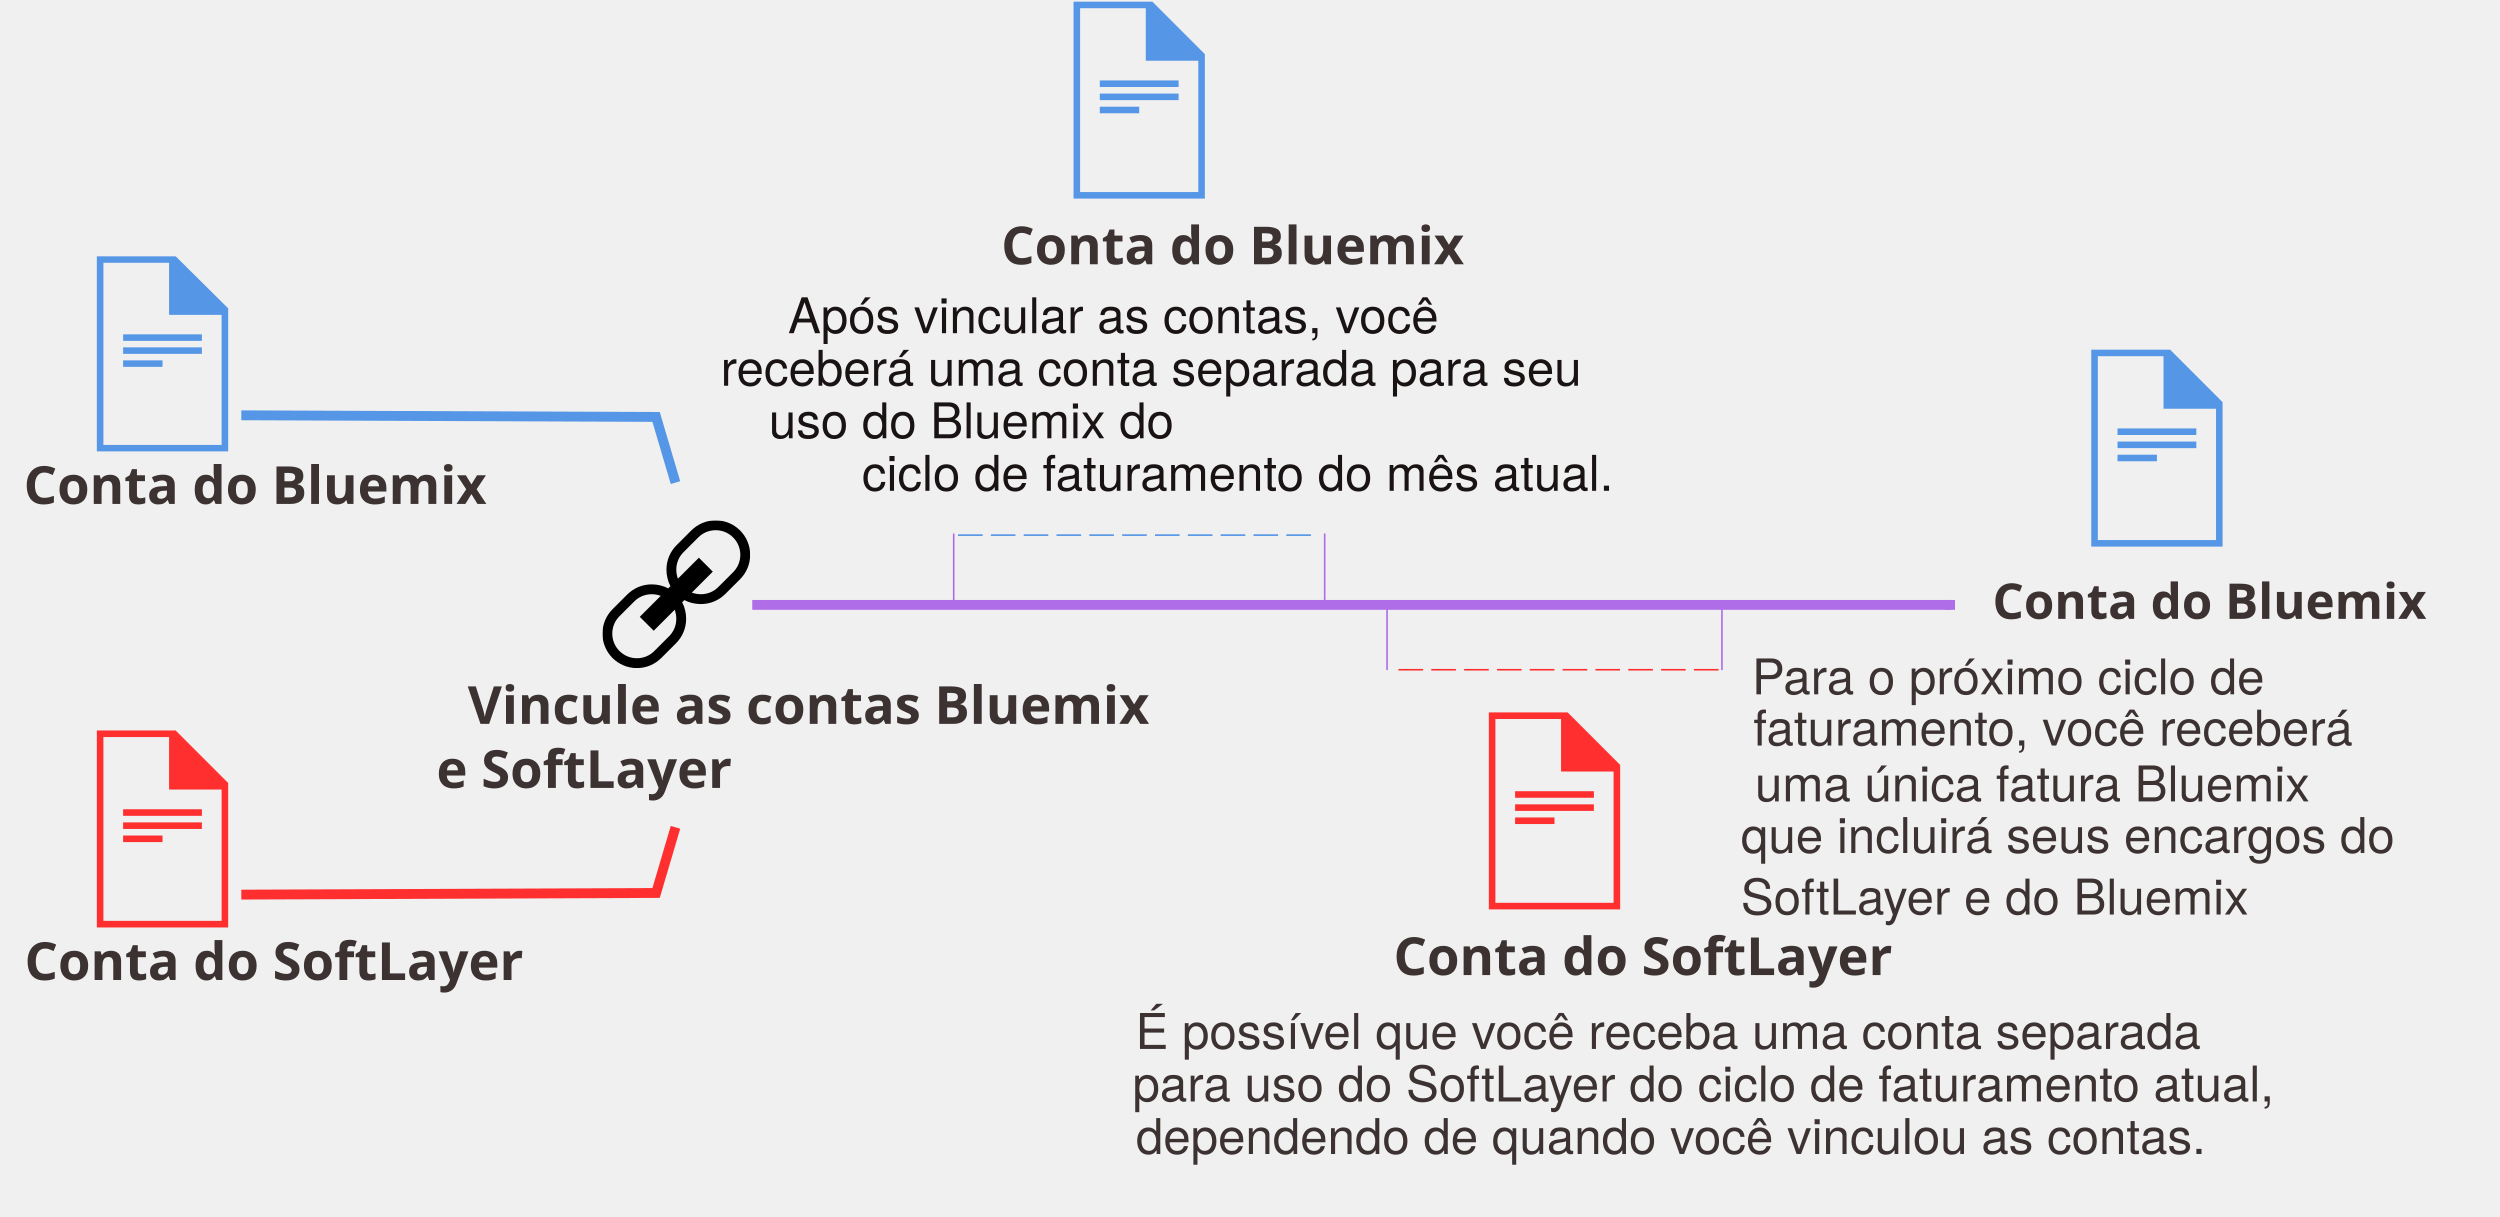
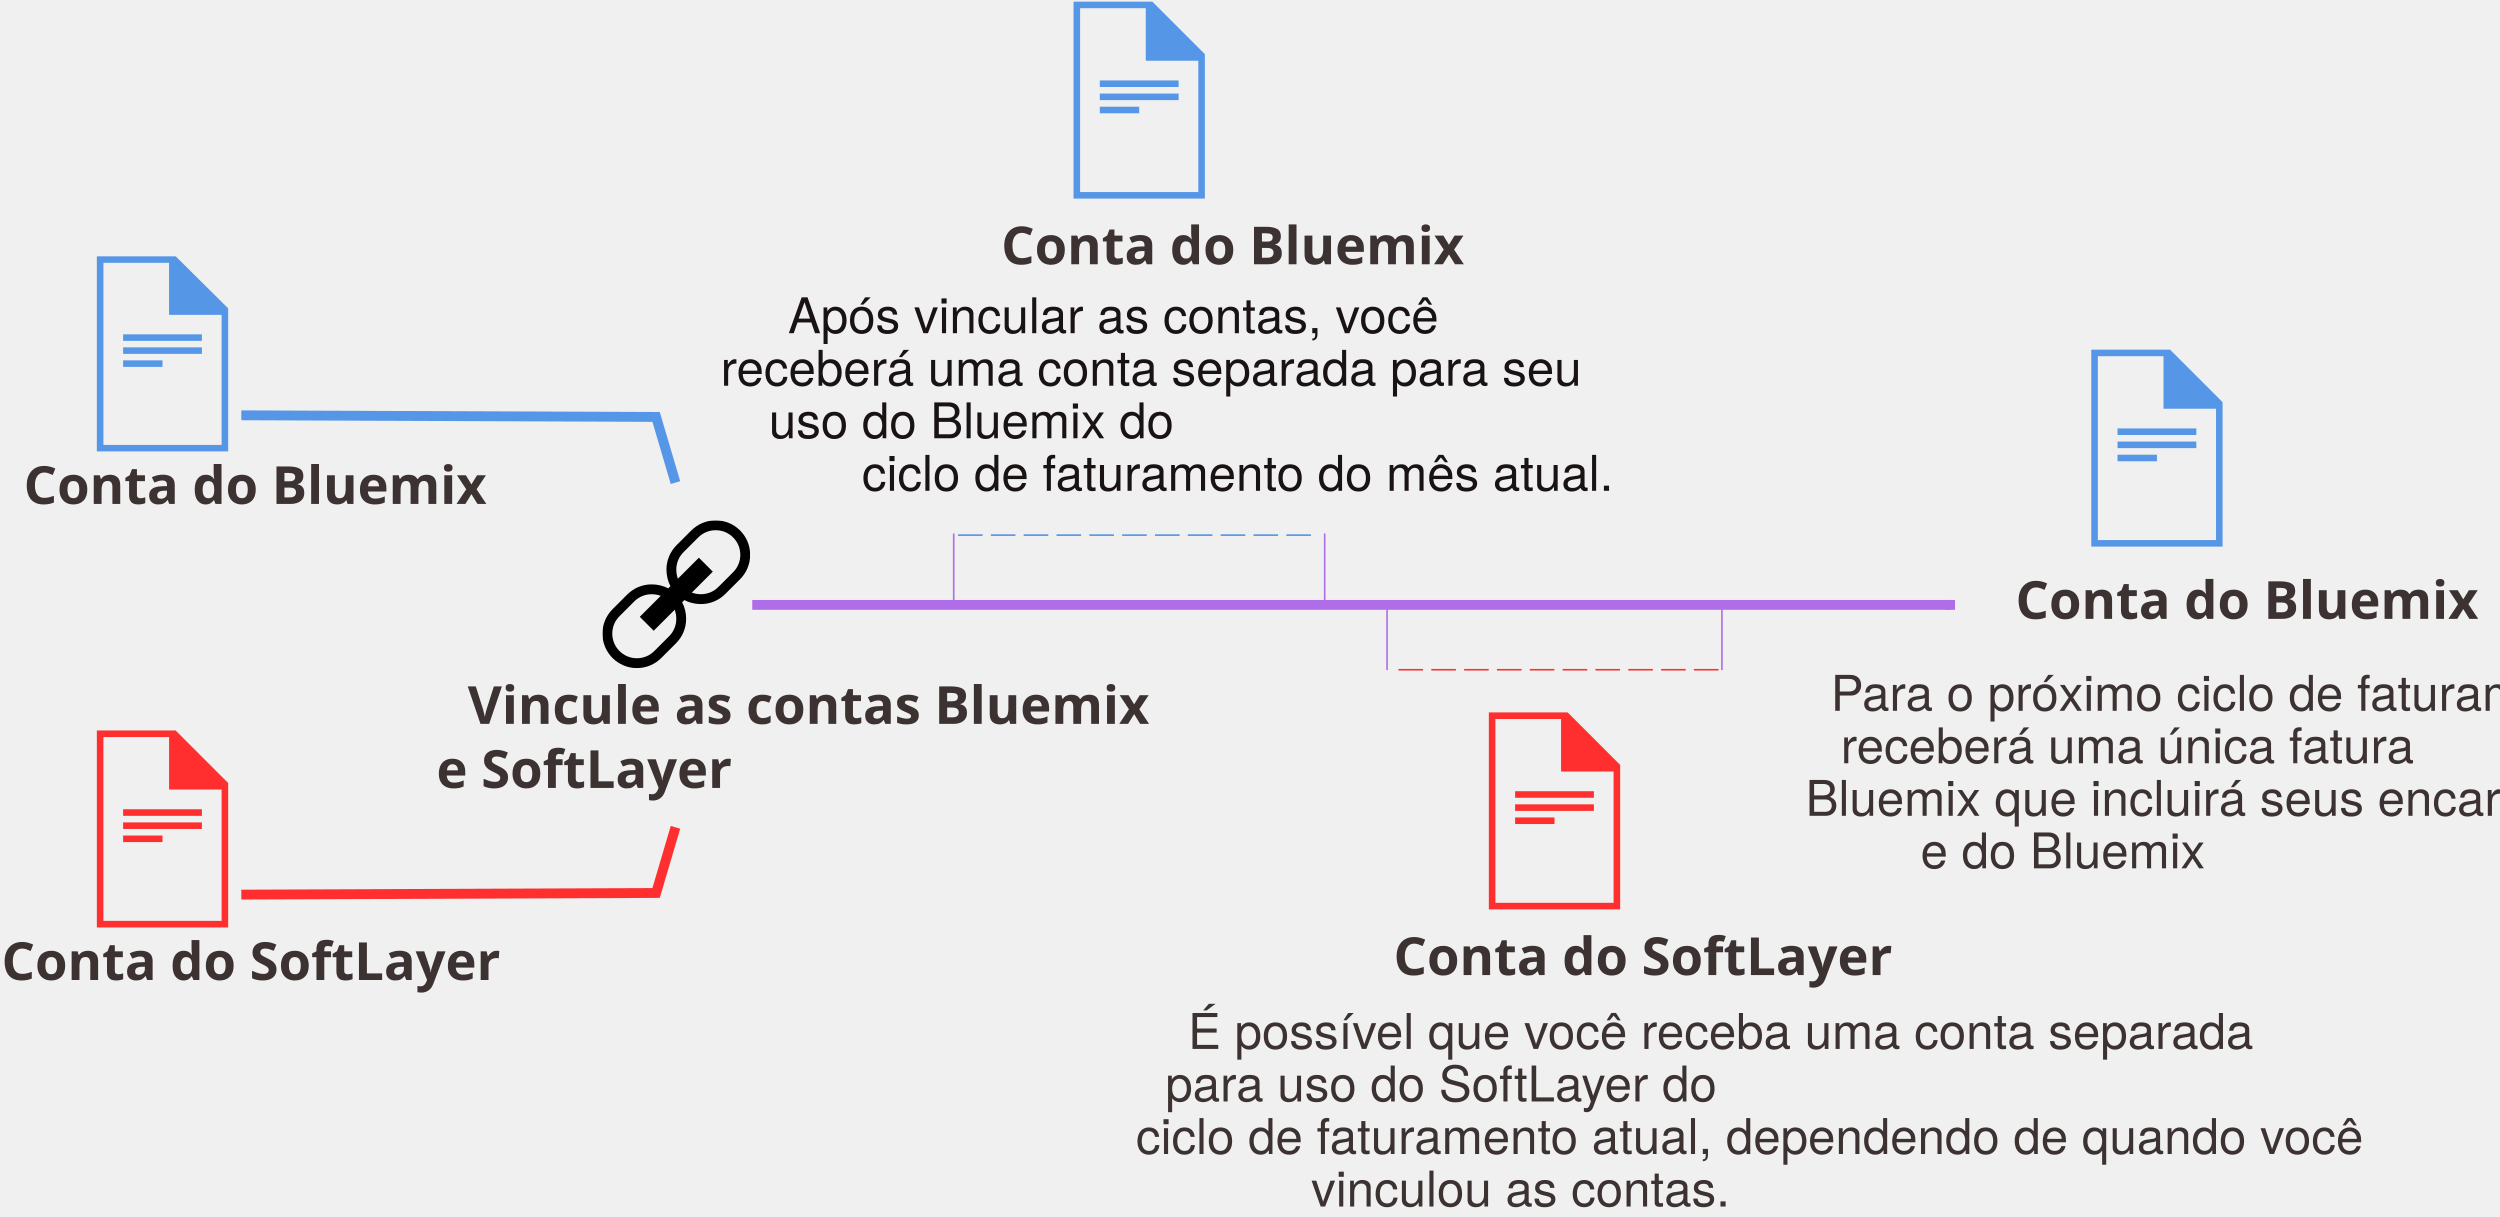
- <svg xmlns="http://www.w3.org/2000/svg" xmlns:xlink="http://www.w3.org/1999/xlink" width="1523px" height="741px" viewBox="0 0 1523 741" version="1.1" id="svg2">
-   <defs id="defs8">
+ <svg xmlns="http://www.w3.org/2000/svg" xmlns:xlink="http://www.w3.org/1999/xlink" width="1523px" height="741px" viewBox="0 0 1523 741" version="1.1">
+   <defs>
    <polygon id="path-1" points="90 0 0 0 0 90 90 90" />
  </defs>
  <g id="Page-1" stroke="none" stroke-width="1" fill="none" fill-rule="evenodd">
    <g id="BluemixSoftLayerBill">
-       <g id="g13">
+       <g id="Page-1">
        <g id="Desktop-HD">
          <polyline id="Stroke-36" stroke="#FF2F2F" stroke-width="6" points="147 545 399.684 544 411.504 504" />
          <polyline id="Stroke-38" stroke="#5596E6" stroke-width="6" points="147 253 399.684 254 411.504 294" />
          <text id="Bluemix-bill" fill="#3C3232" font-family="HelvNeueBoldforIBM, HelvNeue Bold for IBM" font-size="32" font-weight="bold">
-             <tspan x="14.424" y="307" id="tspan19">Conta do Bluemix</tspan>
+             <tspan x="14.424" y="307">Conta do Bluemix</tspan>
          </text>
-           <text id="SoftLayer-bill" font-size="32" font-weight="bold" x="14" style="font-weight:bold;font-size:32px;font-family:HelvNeueBoldforIBM, 'HelvNeue Bold for IBM';fill:#3c3232">
-             <tspan x="14.952" y="597" id="tspan22">Conta do SoftLayer</tspan>
+           <text id="SoftLayer-bill" fill="#3C3232" font-family="HelvNeueBoldforIBM, HelvNeue Bold for IBM" font-size="32" font-weight="bold">
+             <tspan x="0.952" y="597">Conta do SoftLayer</tspan>
          </text>
-           <g id="g24" transform="translate(59, 444)" fill="#FF2F2F">
+           <g id="Page-1" transform="translate(59, 444)" fill="#FF2F2F">
            <path d="M0,0.999 L0,120.999 L80,120.999 L80,32.999 L48,0.999 L0,0.999 L0,0.999 Z M4,5.001 L44,5.001 L44,36.999 L76,36.999 L76,117.001 L4,117.001 L4,5.001 L4,5.001 Z" id="Fill-1" />
            <polygon id="Fill-2" points="16 53 64 53 64 49 16 49" />
            <polygon id="Fill-3" points="16 61 64 61 64 57 16 57" />
            <polygon id="Fill-4" points="16 69 40 69 40 65 16 65" />
          </g>
-           <text id="text30" fill="#3C3232" font-family="HelvNeueBoldforIBM, HelvNeue Bold for IBM" font-size="32" font-weight="bold">
-             <tspan x="848.952" y="594" id="tspan32">Conta do SoftLayer</tspan>
+           <text id="SoftLayer-bill" fill="#3C3232" font-family="HelvNeueBoldforIBM, HelvNeue Bold for IBM" font-size="32" font-weight="bold">
+             <tspan x="848.952" y="594">Conta do SoftLayer</tspan>
          </text>
-           <g id="g34" transform="translate(907, 433)" fill="#FF2F2F">
-             <path d="M0,0.999 L0,120.999 L80,120.999 L80,32.999 L48,0.999 L0,0.999 L0,0.999 Z M4,5.001 L44,5.001 L44,36.999 L76,36.999 L76,117.001 L4,117.001 L4,5.001 L4,5.001 Z" id="path36" />
-             <polygon id="polygon38" points="16 53 64 53 64 49 16 49" />
-             <polygon id="polygon40" points="16 61 64 61 64 57 16 57" />
-             <polygon id="polygon42" points="16 69 40 69 40 65 16 65" />
+           <g id="Page-1" transform="translate(907, 433)" fill="#FF2F2F">
+             <path d="M0,0.999 L0,120.999 L80,120.999 L80,32.999 L48,0.999 L0,0.999 L0,0.999 Z M4,5.001 L44,5.001 L44,36.999 L76,36.999 L76,117.001 L4,117.001 L4,5.001 L4,5.001 Z" id="Fill-1" />
+             <polygon id="Fill-2" points="16 53 64 53 64 49 16 49" />
+             <polygon id="Fill-3" points="16 61 64 61 64 57 16 57" />
+             <polygon id="Fill-4" points="16 69 40 69 40 65 16 65" />
          </g>
-           <g id="g44" transform="translate(59, 156)" fill="#5596E6">
-             <path d="M0,0.142 L0,118.999 L80,118.999 L80,31.838 L48,0.142 L0,0.142 L0,0.142 Z M4,4.106 L44,4.106 L44,35.799 L76,35.799 L76,115.039 L4,115.039 L4,4.106 L4,4.106 Z" id="path46" />
-             <polygon id="polygon48" points="16 51.648 64 51.648 64 47.686 16 47.686" />
-             <polygon id="polygon50" points="16 59.571 64 59.571 64 55.61 16 55.61" />
-             <polygon id="polygon52" points="16 67.495 40 67.495 40 63.533 16 63.533" />
+           <g id="Page-1" transform="translate(59, 156)" fill="#5596E6">
+             <path d="M0,0.142 L0,118.999 L80,118.999 L80,31.838 L48,0.142 L0,0.142 L0,0.142 Z M4,4.106 L44,4.106 L44,35.799 L76,35.799 L76,115.039 L4,115.039 L4,4.106 L4,4.106 Z" id="Fill-1" />
+             <polygon id="Fill-2" points="16 51.648 64 51.648 64 47.686 16 47.686" />
+             <polygon id="Fill-3" points="16 59.571 64 59.571 64 55.61 16 55.61" />
+             <polygon id="Fill-4" points="16 67.495 40 67.495 40 63.533 16 63.533" />
          </g>
-           <text id="text54" fill="#3C3232" font-family="HelvNeueBoldforIBM, HelvNeue Bold for IBM" font-size="32" font-weight="bold">
-             <tspan x="609.924" y="161" id="tspan56">Conta do Bluemix</tspan>
+           <text id="Bluemix-bill" fill="#3C3232" font-family="HelvNeueBoldforIBM, HelvNeue Bold for IBM" font-size="32" font-weight="bold">
+             <tspan x="609.924" y="161">Conta do Bluemix</tspan>
          </text>
-           <g id="g58" transform="translate(654, 0)" fill="#5596E6">
-             <path d="M0,0.999 L0,120.999 L80,120.999 L80,32.999 L48,0.999 L0,0.999 L0,0.999 Z M4,5.001 L44,5.001 L44,36.999 L76,36.999 L76,117.001 L4,117.001 L4,5.001 L4,5.001 Z" id="path60" />
-             <polygon id="polygon62" points="16 53 64 53 64 49 16 49" />
-             <polygon id="polygon64" points="16 61 64 61 64 57 16 57" />
-             <polygon id="polygon66" points="16 69 40 69 40 65 16 65" />
+           <g id="Page-1" transform="translate(654, 0)" fill="#5596E6">
+             <path d="M0,0.999 L0,120.999 L80,120.999 L80,32.999 L48,0.999 L0,0.999 L0,0.999 Z M4,5.001 L44,5.001 L44,36.999 L76,36.999 L76,117.001 L4,117.001 L4,5.001 L4,5.001 Z" id="Fill-1" />
+             <polygon id="Fill-2" points="16 53 64 53 64 49 16 49" />
+             <polygon id="Fill-3" points="16 61 64 61 64 57 16 57" />
+             <polygon id="Fill-4" points="16 69 40 69 40 65 16 65" />
          </g>
-           <g id="g68" transform="translate(1274, 212)" fill="#5596E6">
-             <path d="M0,0.999 L0,120.999 L80,120.999 L80,32.999 L48,0.999 L0,0.999 L0,0.999 Z M4,5.001 L44,5.001 L44,36.999 L76,36.999 L76,117.001 L4,117.001 L4,5.001 L4,5.001 Z" id="path70" />
-             <polygon id="polygon72" points="16 53 64 53 64 49 16 49" />
-             <polygon id="polygon74" points="16 61 64 61 64 57 16 57" />
-             <polygon id="polygon76" points="16 69 40 69 40 65 16 65" />
+           <g id="Page-1" transform="translate(1274, 212)" fill="#5596E6">
+             <path d="M0,0.999 L0,120.999 L80,120.999 L80,32.999 L48,0.999 L0,0.999 L0,0.999 Z M4,5.001 L44,5.001 L44,36.999 L76,36.999 L76,117.001 L4,117.001 L4,5.001 L4,5.001 Z" id="Fill-1" />
+             <polygon id="Fill-2" points="16 53 64 53 64 49 16 49" />
+             <polygon id="Fill-3" points="16 61 64 61 64 57 16 57" />
+             <polygon id="Fill-4" points="16 69 40 69 40 65 16 65" />
          </g>
-           <g id="g78" transform="translate(367, 317)">
+           <g id="Page-1" transform="translate(367, 317)">
            <g id="Fill-1-Clipped">
              <mask id="mask-2" fill="white">
-                 <use xlink:href="#path-1" id="use82" />
+                 <use xlink:href="#path-1" />
              </mask>
-               <g id="g84" />
-               <path d="M79.606,31.606 L70.606,40.606 C67.773,43.44 64.006,45 60,45 C58.072,45 56.197,44.652 54.465,44.02 L67.243,31.243 L58.758,22.758 L45.979,35.535 C45.348,33.804 45,31.929 45,30 C45,25.993 46.56,22.227 49.393,19.393 L58.393,10.393 C61.227,7.56 64.993,6 69,6 C73.006,6 76.773,7.56 79.606,10.393 C82.44,13.227 84,16.993 84,21 C84,25.006 82.44,28.773 79.606,31.606 M45,60 C45,64.006 43.44,67.773 40.606,70.606 L31.606,79.606 C28.773,82.44 25.006,84 21,84 C16.993,84 13.227,82.44 10.393,79.606 C7.56,76.773 6,73.006 6,69 C6,64.993 7.56,61.227 10.393,58.393 L19.393,49.393 C22.227,46.56 25.993,45 30,45 C31.929,45 33.804,45.348 35.535,45.979 L22.758,58.758 L31.243,67.243 L44.02,54.465 C44.652,56.197 45,58.072 45,60 M83.85,6.151 C80.049,2.352 74.799,-0 69,-0 C63.201,-0 57.951,2.352 54.151,6.151 L45.151,15.151 C41.352,18.951 39,24.201 39,30 C39,33.616 39.858,37.077 41.422,40.092 L40.092,41.422 C37.078,39.858 33.616,39 30,39 C24.201,39 18.951,41.352 15.151,45.151 L6.151,54.151 C2.352,57.951 -0,63.201 -0,69 C-0,74.799 2.352,80.049 6.151,83.85 C9.951,87.649 15.201,90 21,90 C26.799,90 32.049,87.649 35.85,83.85 L44.85,74.85 C48.649,71.049 51,65.799 51,60 C51,56.383 50.143,52.923 48.577,49.908 L49.908,48.577 C52.923,50.143 56.383,51 60,51 C65.799,51 71.049,48.649 74.85,44.85 L83.85,35.85 C87.649,32.049 90,26.799 90,21 C90,15.201 87.649,9.951 83.85,6.151" id="path86" fill="#000000" mask="url(#mask-2)" />
+               <g id="path-1" />
+               <path d="M79.606,31.606 L70.606,40.606 C67.773,43.44 64.006,45 60,45 C58.072,45 56.197,44.652 54.465,44.02 L67.243,31.243 L58.758,22.758 L45.979,35.535 C45.348,33.804 45,31.929 45,30 C45,25.993 46.56,22.227 49.393,19.393 L58.393,10.393 C61.227,7.56 64.993,6 69,6 C73.006,6 76.773,7.56 79.606,10.393 C82.44,13.227 84,16.993 84,21 C84,25.006 82.44,28.773 79.606,31.606 M45,60 C45,64.006 43.44,67.773 40.606,70.606 L31.606,79.606 C28.773,82.44 25.006,84 21,84 C16.993,84 13.227,82.44 10.393,79.606 C7.56,76.773 6,73.006 6,69 C6,64.993 7.56,61.227 10.393,58.393 L19.393,49.393 C22.227,46.56 25.993,45 30,45 C31.929,45 33.804,45.348 35.535,45.979 L22.758,58.758 L31.243,67.243 L44.02,54.465 C44.652,56.197 45,58.072 45,60 M83.85,6.151 C80.049,2.352 74.799,-0 69,-0 C63.201,-0 57.951,2.352 54.151,6.151 L45.151,15.151 C41.352,18.951 39,24.201 39,30 C39,33.616 39.858,37.077 41.422,40.092 L40.092,41.422 C37.078,39.858 33.616,39 30,39 C24.201,39 18.951,41.352 15.151,45.151 L6.151,54.151 C2.352,57.951 -0,63.201 -0,69 C-0,74.799 2.352,80.049 6.151,83.85 C9.951,87.649 15.201,90 21,90 C26.799,90 32.049,87.649 35.85,83.85 L44.85,74.85 C48.649,71.049 51,65.799 51,60 C51,56.383 50.143,52.923 48.577,49.908 L49.908,48.577 C52.923,50.143 56.383,51 60,51 C65.799,51 71.049,48.649 74.85,44.85 L83.85,35.85 C87.649,32.049 90,26.799 90,21 C90,15.201 87.649,9.951 83.85,6.151" id="Fill-1" fill="#000000" mask="url(#mask-2)" />
            </g>
          </g>
          <text id="Link-Bluemix-and" fill="#3C3232" font-family="HelvNeueBoldforIBM, HelvNeue Bold for IBM" font-size="32" font-weight="bold">
-             <tspan x="284.956" y="441" id="tspan89">Vincule as contas Bluemix</tspan>
+             <tspan x="284.956" y="441">Vincule as contas Bluemix</tspan>
          </text>
          <text id="SoftLayer-accounts" fill="#3C3232" font-family="HelvNeueBoldforIBM, HelvNeue Bold for IBM" font-size="32" font-weight="bold">
-             <tspan x="265.916" y="480" id="tspan92">e SoftLayer</tspan>
+             <tspan x="265.916" y="480">e SoftLayer</tspan>
          </text>
-           <text id="For-the-next-billing-cycle,-you" font-size="30" font-weight="normal" style="font-weight:normal;font-size:30px;font-family:HelveticaNeue, 'Helvetica Neue';fill:#3c3232" x="-48" y="-10">
-             <tspan x="1067.285" y="423" id="tspan95">Para o próximo ciclo de</tspan>
+           <text id="For-the-next-billing-cycle,-you" fill="#3C3232" font-family="HelveticaNeue, Helvetica Neue" font-size="30" font-weight="normal">
+             <tspan x="1115.285" y="433">Para o próximo ciclo de faturamento, você</tspan>
          </text>
-           <text id="will-receive-a-singl" font-size="30" font-weight="normal" style="font-weight:normal;font-size:30px;font-family:HelveticaNeue, 'Helvetica Neue';fill:#3c3232" x="-53.285" y="-10.804">
-             <tspan x="1068.11" y="454.196" id="tspan98">faturamento, você receberá</tspan>
+           <text id="will-receive-a-singl" fill="#3C3232" font-family="HelveticaNeue, Helvetica Neue" font-size="30" font-weight="normal">
+             <tspan x="1121.395" y="465">receberá uma única fatura</tspan>
          </text>
-           <text id="bill-that-includes-your-SoftLayer" font-size="30" font-weight="normal" x="-30.849" style="font-weight:normal;font-size:30px;font-family:HelveticaNeue, 'Helvetica Neue';fill:#3c3232" y="-8.804">
-             <tspan x="1069.151" y="488.196" id="tspan101">uma única fatura Bluemix</tspan>
+           <text id="bill-that-includes-your-SoftLayer" fill="#3C3232" font-family="HelveticaNeue, Helvetica Neue" font-size="30" font-weight="normal">
+             <tspan x="1100" y="497">Bluemix que incluirá seus encargos do SoftLayer</tspan>
          </text>
-           <text id="and-Bluemix-charges" font-size="30" font-weight="normal" style="font-style:normal;font-variant:normal;font-weight:normal;font-stretch:normal;font-size:30px;line-height:125%;font-family:HelveticaNeue, 'Helvetica Neue';-inkscape-font-specification:'HelveticaNeue, Helvetica Neue, Normal';text-align:start;writing-mode:lr-tb;text-anchor:start;fill:#3c3232" x="1060.51" y="519.635">
-             <tspan id="tspan3485" x="1060.51" y="519.635">que incluirá seus encargos do</tspan>
-             <tspan id="tspan3487" x="1060.51" y="557.135">SoftLayer e do Bluemix</tspan>
+           <text id="and-Bluemix-charges" fill="#3C3232" font-family="HelveticaNeue, Helvetica Neue" font-size="30" font-weight="normal">
+             <tspan x="1170.005" y="529">e do Bluemix</tspan>
          </text>
-           <text id="text106" font-size="32" font-weight="bold" x="-14.022" style="font-weight:bold;font-size:32px;line-height:125%;font-family:HelvNeueBoldforIBM, 'HelvNeue Bold for IBM';fill:#3c3232">
-             <tspan x="1213.842" y="377" id="tspan108" style="font-style:normal;font-variant:normal;font-weight:bold;font-stretch:normal;font-size:30px;line-height:125%;font-family:HelvNeueBoldforIBM, 'HelvNeue Bold for IBM';-inkscape-font-specification:'HelvNeueBoldforIBM, HelvNeue Bold for IBM, Bold';text-align:start;writing-mode:lr-tb;text-anchor:start">Conta do Bluemix</tspan>
+           <text id="Bluemix-bill" fill="#3C3232" font-family="HelvNeueBoldforIBM, HelvNeue Bold for IBM" font-size="32" font-weight="bold">
+             <tspan x="1227.864" y="377">Conta do Bluemix</tspan>
          </text>
          <g id="Group" transform="translate(823.5, 368.5) scale(1, -1) translate(-823.5, -368.5) translate(458, 365)" stroke="#AF6EE8" stroke-width="6">
            <path d="M0.26,3.5 L730,3.5" id="Line" />
            <path d="M730,0.5 L730,6.5" id="Line-decoration-1" />
          </g>
          <text id="After-you-link-accounts,-you" fill="#1A1314" font-family="HelveticaNeue, Helvetica Neue" font-size="30" font-weight="normal">
-             <tspan x="480.04" y="203" id="tspan114">Após vincular as contas, você</tspan>
+             <tspan x="480.04" y="203">Após vincular as contas, você</tspan>
          </text>
          <text id="will-receive-a-separate-bill-for-your" fill="#1A1314" font-family="HelveticaNeue, Helvetica Neue" font-size="30" font-weight="normal">
-             <tspan x="439" y="235" id="tspan117">receberá uma conta separada para seu</tspan>
+             <tspan x="439" y="235">receberá uma conta separada para seu</tspan>
          </text>
          <text id="Bluemix-usage-for-the-current" fill="#1A1314" font-family="HelveticaNeue, Helvetica Neue" font-size="30" font-weight="normal">
-             <tspan x="468.385" y="267" id="tspan120">uso do Bluemix do</tspan>
+             <tspan x="468.385" y="267">uso do Bluemix do</tspan>
          </text>
          <text id="month’s-billing-cycle." fill="#1A1314" font-family="HelveticaNeue, Helvetica Neue" font-size="30" font-weight="normal">
-             <tspan x="525.04" y="299" id="tspan123">ciclo de faturamento do mês atual.</tspan>
+             <tspan x="525.04" y="299">ciclo de faturamento do mês atual.</tspan>
          </text>
-           <text id="You-might-receive-a-separate-bill" font-size="30" font-weight="normal" x="-32" style="font-weight:normal;font-size:30px;font-family:HelveticaNeue, 'Helvetica Neue';fill:#3c3232">
-             <tspan x="691.77" y="639" id="tspan126">É possível que você receba uma conta separada</tspan>
+           <text id="You-might-receive-a-separate-bill" fill="#3C3232" font-family="HelveticaNeue, Helvetica Neue" font-size="30" font-weight="normal">
+             <tspan x="723.77" y="639">É possível que você receba uma conta separada</tspan>
          </text>
-           <text id="for-SoftLayer-usage-for-the-current" font-size="30" font-weight="normal" x="-20" style="font-weight:normal;font-size:30px;font-family:HelveticaNeue, 'Helvetica Neue';fill:#3c3232">
-             <tspan x="689.93" y="671" id="tspan129">para uso do SoftLayer do ciclo de faturamento atual,</tspan>
+           <text id="for-SoftLayer-usage-for-the-current" fill="#3C3232" font-family="HelveticaNeue, Helvetica Neue" font-size="30" font-weight="normal">
+             <tspan x="709.93" y="671">para uso do SoftLayer do</tspan>
          </text>
-           <text id="billing-cycle,-depending-on-when-you" font-size="30" font-weight="normal" style="font-weight:normal;font-size:30px;font-family:HelveticaNeue, 'Helvetica Neue';fill:#3c3232">
-             <tspan x="692" y="703" id="tspan132">dependendo de quando você vinculou as contas.</tspan>
+           <text id="billing-cycle,-depending-on-when-you" fill="#3C3232" font-family="HelveticaNeue, Helvetica Neue" font-size="30" font-weight="normal">
+             <tspan x="692" y="703">ciclo de faturamento atual, dependendo de quando você</tspan>
          </text>
-           <text id="linked-your-accounts." font-size="30" font-weight="normal" style="font-weight:normal;font-size:30px;font-family:HelveticaNeue, 'Helvetica Neue';fill:#3c3232">
-             <tspan x="798.73" y="735" id="tspan135" />
+           <text id="linked-your-accounts." fill="#3C3232" font-family="HelveticaNeue, Helvetica Neue" font-size="30" font-weight="normal">
+             <tspan x="798.73" y="735">vinculou as contas.</tspan>
          </text>
          <g id="Group-2" transform="translate(581, 325)">
-             <path d="M2.62,0 L220.515,0" id="path138" stroke="#5596E6" stroke-dasharray="15,5" transform="translate(111.5677, 0.5) scale(1, -1) translate(-111.5677, -0.5) " />
-             <path d="M0,0 L0,41" id="path140" stroke="#AF6EE8" transform="translate(0.5, 20.5) scale(1, -1) translate(-0.5, -20.5) " />
+             <path d="M2.62,0 L220.515,0" id="Line" stroke="#5596E6" stroke-dasharray="15,5" transform="translate(111.5677, 0.5) scale(1, -1) translate(-111.5677, -0.5) " />
+             <path d="M0,0 L0,41" id="Line" stroke="#AF6EE8" transform="translate(0.5, 20.5) scale(1, -1) translate(-0.5, -20.5) " />
            <path d="M226,0 L226,41" id="Line-Copy" stroke="#AF6EE8" transform="translate(226.5, 20.5) scale(1, -1) translate(-226.5, -20.5) " />
          </g>
-           <g id="g143" transform="translate(946.5, 388.5) rotate(180) translate(-946.5, -388.5) translate(844, 368)">
-             <path d="M2.058,0 L198.164,0" id="path145" stroke="#FF2F2F" stroke-dasharray="15,5" transform="translate(100.1109, 0.5) scale(1, -1) translate(-100.1109, -0.5) " />
-             <path d="M0,0.774 L0,41" id="path147" stroke="#AF6EE8" transform="translate(0.5, 20.8871) scale(1, -1) translate(-0.5, -20.8871) " />
-             <path d="M204,0.774 L204,41" id="path149" stroke="#AF6EE8" transform="translate(204.5, 20.8871) scale(1, -1) translate(-204.5, -20.8871) " />
+           <g id="Group-2" transform="translate(946.5, 388.5) rotate(180) translate(-946.5, -388.5) translate(844, 368)">
+             <path d="M2.058,0 L198.164,0" id="Line" stroke="#FF2F2F" stroke-dasharray="15,5" transform="translate(100.1109, 0.5) scale(1, -1) translate(-100.1109, -0.5) " />
+             <path d="M0,0.774 L0,41" id="Line" stroke="#AF6EE8" transform="translate(0.5, 20.8871) scale(1, -1) translate(-0.5, -20.8871) " />
+             <path d="M204,0.774 L204,41" id="Line-Copy" stroke="#AF6EE8" transform="translate(204.5, 20.8871) scale(1, -1) translate(-204.5, -20.8871) " />
          </g>
        </g>
      </g>
    </g>
  </g>
</svg>
